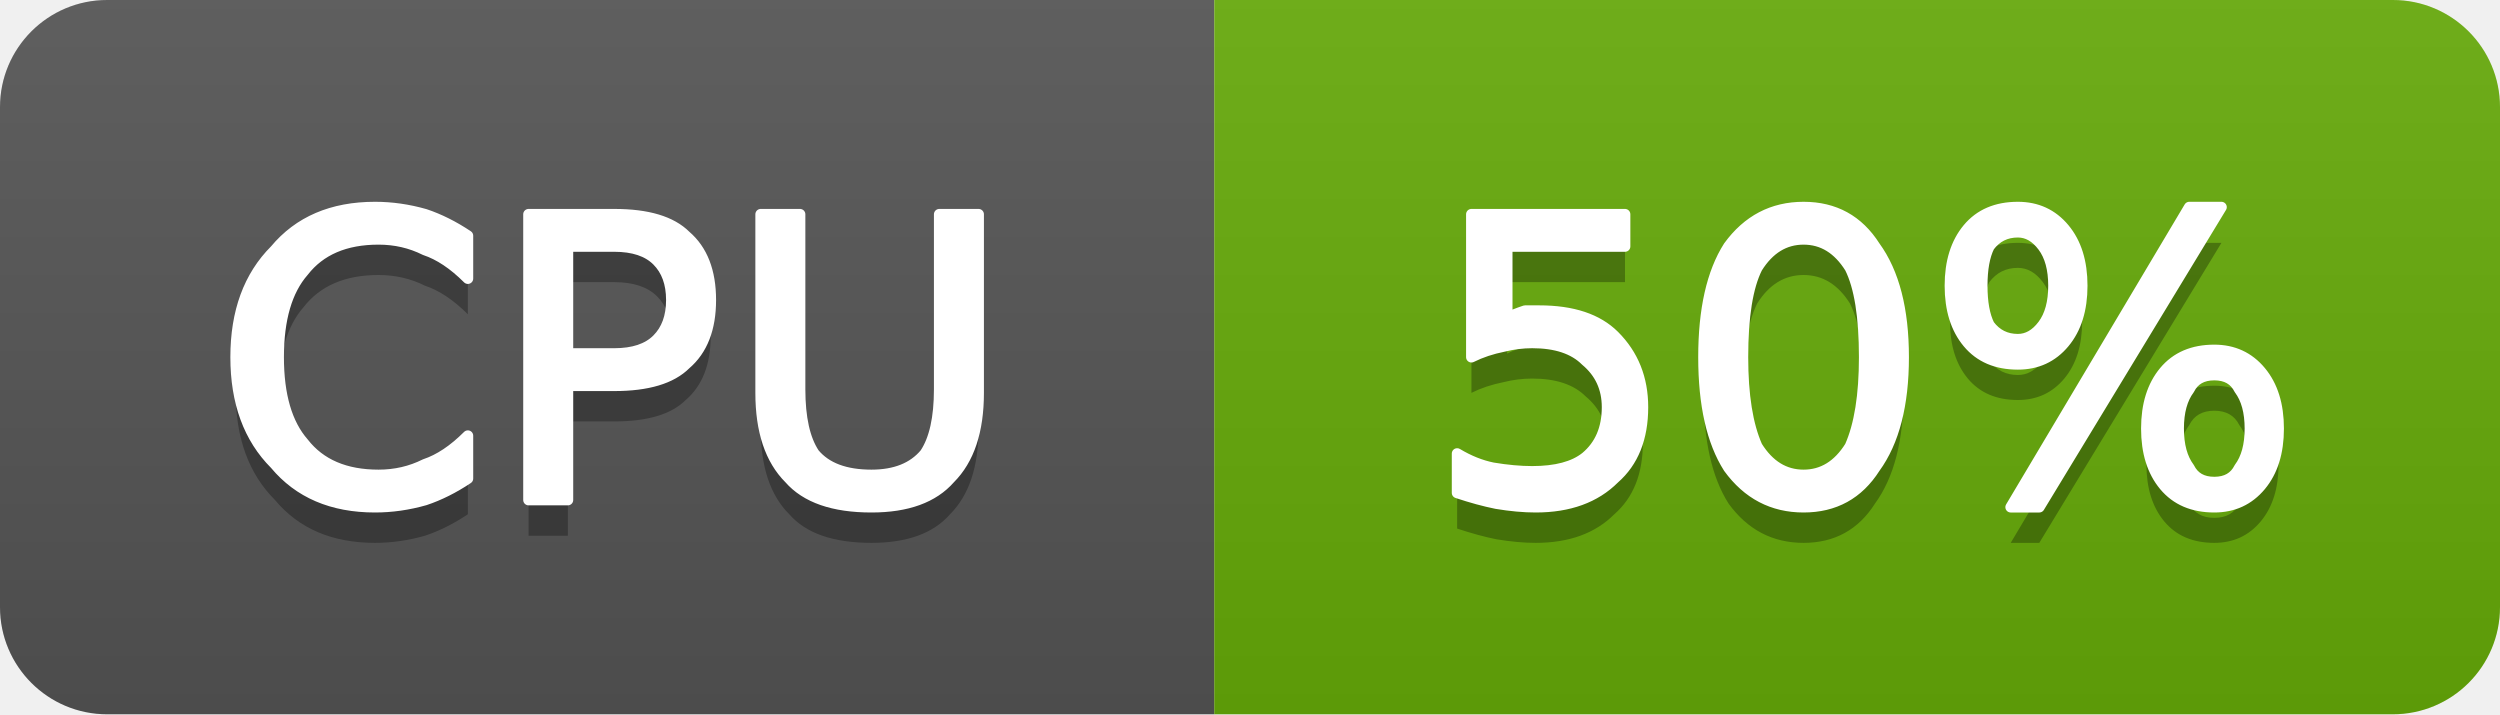
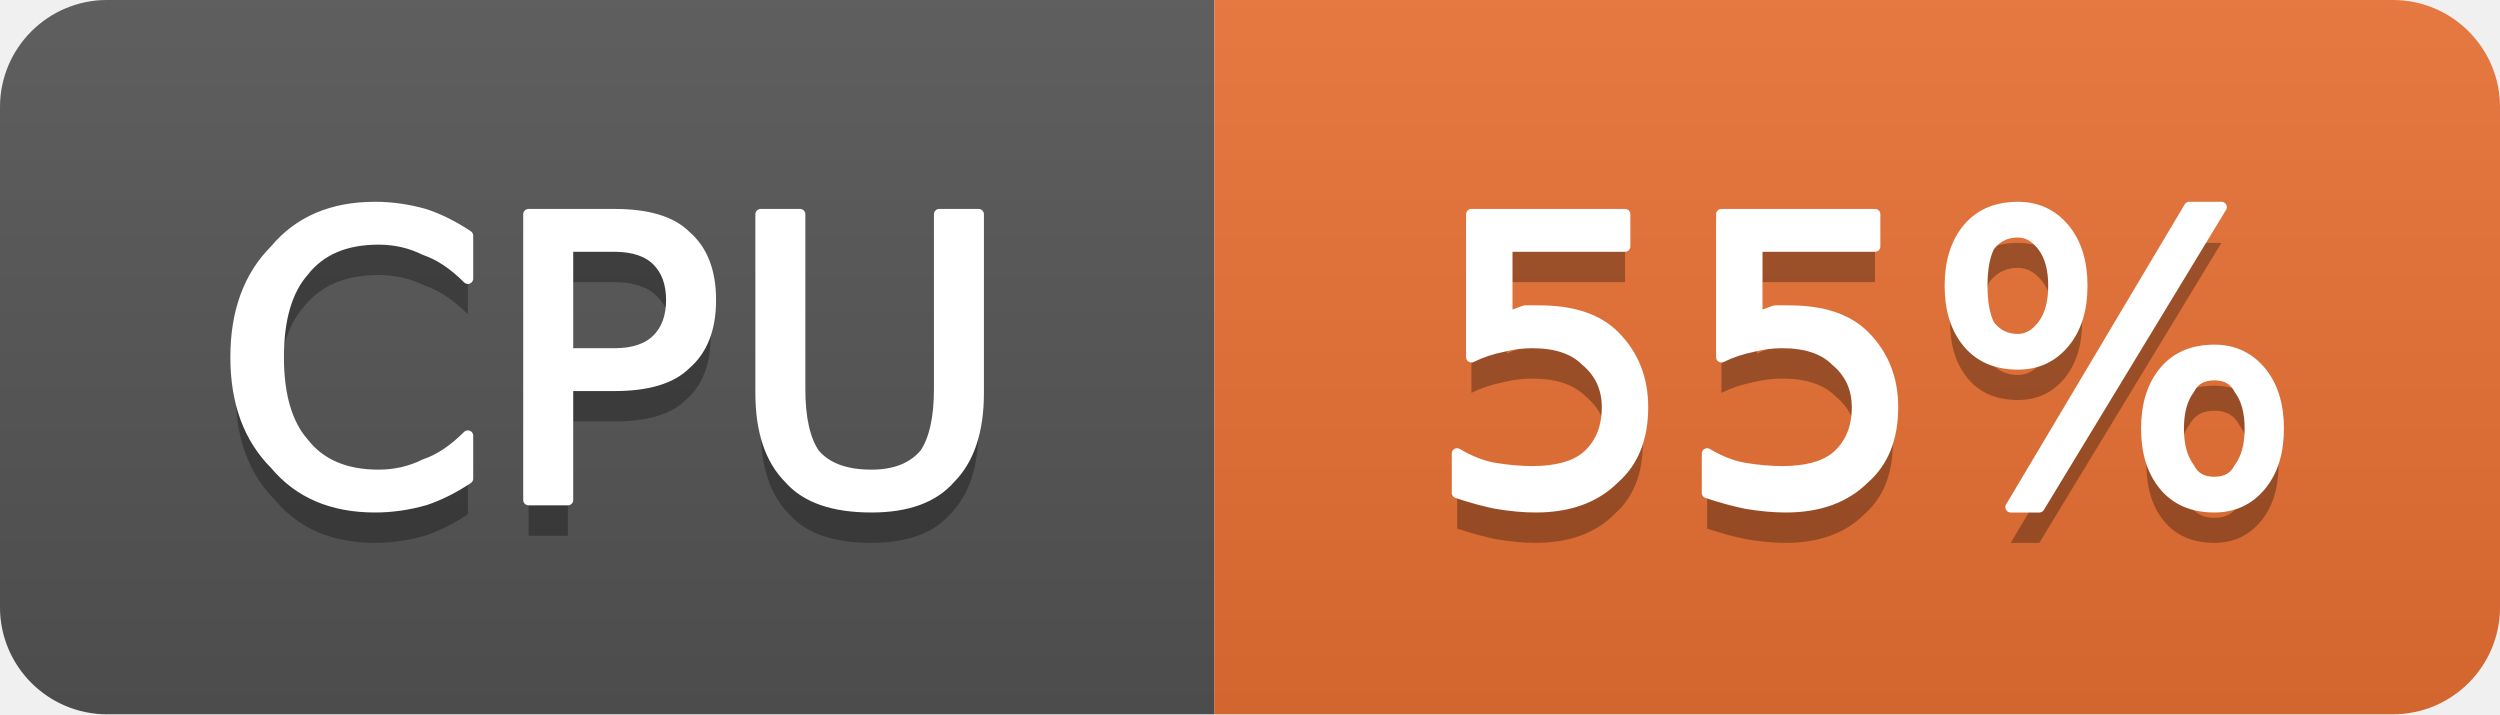
- <svg xmlns="http://www.w3.org/2000/svg" width="70" height="20" viewBox="0 0 70 20" role="img" aria-label="CPU: 50%">
+ <svg xmlns="http://www.w3.org/2000/svg" width="70" height="20" viewBox="0 0 70 20" role="img" aria-label="CPU: 55%">
  <linearGradient id="g-cluster_cpu_usage" x2="0" y2="100%">
    <stop offset="0" stop-color="#bbb" stop-opacity=".1" />
    <stop offset="1" stop-opacity=".1" />
  </linearGradient>
  <clipPath id="r-cluster_cpu_usage">
    <rect width="70" height="20" rx="3" fill="#fff" />
  </clipPath>
  <g clip-path="url(#r-cluster_cpu_usage)">
    <rect width="34" height="20" fill="#555" />
-     <rect x="34" width="36" height="20" fill="#67ac09" />
+     <rect x="34" width="36" height="20" fill="#ea7233" />
    <rect width="70" height="20" fill="url(#g-cluster_cpu_usage)" />
    <path transform="translate(0 1)" fill="#010101" fill-opacity=".3" d="M13.1 6.6L13.1 7.8Q12.5 7.2 11.9 7.0Q11.3 6.7 10.6 6.7Q9.2 6.7 8.5 7.6Q7.8 8.4 7.8 10.0Q7.8 11.6 8.5 12.4Q9.2 13.3 10.6 13.3Q11.3 13.3 11.9 13.0Q12.5 12.8 13.1 12.2L13.1 13.4Q12.5 13.8 11.9 14.0Q11.2 14.2 10.5 14.2Q8.7 14.2 7.7 13.0Q6.6 11.9 6.6 10.0Q6.6 8.1 7.7 7.0Q8.7 5.8 10.5 5.8Q11.2 5.8 11.9 6.0Q12.5 6.2 13.1 6.6ZM15.9 6.9L15.9 9.9L17.2 9.9Q18.0 9.9 18.4 9.5Q18.8 9.1 18.8 8.4Q18.8 7.7 18.4 7.3Q18.0 6.9 17.2 6.9L15.9 6.9ZM14.8 6.0L17.2 6.0Q18.6 6.0 19.2 6.6Q19.9 7.2 19.9 8.4Q19.9 9.6 19.2 10.2Q18.6 10.8 17.2 10.8L15.9 10.8L15.9 14.0L14.8 14.0L14.8 6.0ZM21.3 6.0L22.4 6.0L22.4 10.9Q22.4 12.1 22.8 12.7Q23.3 13.3 24.4 13.3Q25.4 13.3 25.9 12.7Q26.3 12.1 26.3 10.9L26.3 6.0L27.4 6.0L27.4 11.0Q27.4 12.6 26.6 13.4Q25.9 14.2 24.4 14.2Q22.8 14.2 22.1 13.4Q21.3 12.6 21.3 11.0L21.3 6.0Z" />
    <path fill="#fff" stroke="#fff" stroke-width="0.3" stroke-linejoin="round" d="M13.1 6.6L13.1 7.8Q12.5 7.2 11.9 7.0Q11.3 6.7 10.6 6.7Q9.2 6.7 8.5 7.6Q7.8 8.4 7.8 10.0Q7.8 11.6 8.5 12.4Q9.2 13.3 10.6 13.3Q11.3 13.3 11.9 13.0Q12.5 12.8 13.1 12.2L13.1 13.4Q12.5 13.8 11.9 14.0Q11.2 14.2 10.5 14.2Q8.7 14.2 7.7 13.0Q6.6 11.9 6.6 10.0Q6.6 8.1 7.7 7.0Q8.7 5.8 10.5 5.8Q11.2 5.8 11.9 6.0Q12.5 6.2 13.1 6.6ZM15.9 6.9L15.9 9.9L17.2 9.9Q18.0 9.9 18.4 9.5Q18.8 9.1 18.8 8.4Q18.8 7.7 18.4 7.3Q18.0 6.9 17.2 6.9L15.9 6.9ZM14.8 6.0L17.2 6.0Q18.6 6.0 19.2 6.6Q19.9 7.2 19.9 8.4Q19.9 9.6 19.2 10.2Q18.6 10.8 17.2 10.8L15.9 10.8L15.9 14.0L14.8 14.0L14.8 6.0ZM21.3 6.0L22.4 6.0L22.4 10.9Q22.4 12.1 22.8 12.7Q23.3 13.3 24.4 13.3Q25.4 13.3 25.9 12.7Q26.3 12.1 26.3 10.9L26.3 6.0L27.4 6.0L27.4 11.0Q27.4 12.6 26.6 13.4Q25.9 14.2 24.4 14.2Q22.8 14.2 22.1 13.4Q21.3 12.6 21.3 11.0L21.3 6.0Z" />
-     <path transform="translate(0 1)" fill="#010101" fill-opacity=".3" d="M41.2 6.0L45.5 6.0L45.5 6.9L42.2 6.9L42.2 8.9Q42.4 8.8 42.7 8.7Q42.9 8.7 43.1 8.7Q44.5 8.7 45.2 9.4Q46.0 10.2 46.0 11.4Q46.0 12.7 45.2 13.4Q44.4 14.2 43.0 14.2Q42.5 14.2 41.9 14.1Q41.4 14.0 40.8 13.8L40.8 12.7Q41.3 13.0 41.8 13.1Q42.4 13.2 42.9 13.2Q43.9 13.2 44.4 12.8Q45.0 12.3 45.0 11.4Q45.0 10.6 44.4 10.1Q43.9 9.6 42.9 9.6Q42.5 9.6 42.1 9.7Q41.6 9.8 41.2 10.0L41.2 6.0ZM50.5 6.7Q49.7 6.7 49.2 7.5Q48.8 8.3 48.8 10.0Q48.8 11.6 49.2 12.5Q49.7 13.3 50.5 13.3Q51.3 13.3 51.8 12.5Q52.2 11.6 52.2 10.0Q52.2 8.3 51.8 7.5Q51.3 6.7 50.5 6.7ZM50.5 5.8Q51.8 5.8 52.5 6.9Q53.3 8.0 53.3 10.0Q53.3 12.0 52.5 13.1Q51.8 14.2 50.5 14.2Q49.2 14.2 48.4 13.1Q47.7 12.0 47.7 10.0Q47.7 8.0 48.4 6.9Q49.2 5.8 50.5 5.8ZM62.0 10.5Q61.5 10.5 61.3 10.9Q61.0 11.3 61.0 12.0Q61.0 12.7 61.3 13.1Q61.5 13.5 62.0 13.5Q62.5 13.5 62.7 13.1Q63.0 12.7 63.0 12.0Q63.0 11.3 62.7 10.9Q62.5 10.5 62.0 10.5ZM62.0 9.8Q62.8 9.8 63.3 10.4Q63.8 11.0 63.8 12.0Q63.8 13.0 63.3 13.6Q62.8 14.2 62.0 14.2Q61.1 14.2 60.6 13.6Q60.1 13.0 60.1 12.0Q60.1 11.0 60.6 10.4Q61.1 9.8 62.0 9.8ZM56.5 6.5Q56.0 6.5 55.7 6.9Q55.5 7.3 55.5 8.0Q55.5 8.7 55.7 9.1Q56.0 9.5 56.5 9.5Q56.9 9.5 57.2 9.1Q57.5 8.7 57.5 8.0Q57.5 7.3 57.2 6.9Q56.9 6.5 56.5 6.5ZM61.3 5.8L62.2 5.8L57.1 14.2L56.3 14.2L61.3 5.8ZM56.5 5.8Q57.3 5.8 57.8 6.4Q58.3 7.0 58.3 8.0Q58.3 9.0 57.8 9.6Q57.3 10.2 56.5 10.2Q55.6 10.2 55.1 9.6Q54.6 9.0 54.6 8.0Q54.6 7.0 55.1 6.4Q55.6 5.8 56.5 5.8Z" />
-     <path fill="#fff" stroke="#fff" stroke-width="0.3" stroke-linejoin="round" d="M41.2 6.0L45.5 6.0L45.5 6.9L42.2 6.9L42.2 8.9Q42.4 8.8 42.7 8.7Q42.9 8.7 43.1 8.7Q44.5 8.7 45.2 9.4Q46.0 10.2 46.0 11.4Q46.0 12.7 45.2 13.4Q44.4 14.2 43.0 14.2Q42.5 14.2 41.9 14.1Q41.4 14.0 40.8 13.8L40.8 12.7Q41.3 13.0 41.8 13.1Q42.4 13.2 42.9 13.2Q43.9 13.2 44.4 12.8Q45.0 12.3 45.0 11.4Q45.0 10.6 44.4 10.1Q43.9 9.6 42.9 9.6Q42.5 9.6 42.1 9.7Q41.6 9.8 41.2 10.0L41.2 6.0ZM50.5 6.7Q49.7 6.7 49.2 7.5Q48.8 8.3 48.8 10.0Q48.8 11.6 49.2 12.5Q49.7 13.3 50.5 13.3Q51.3 13.3 51.8 12.5Q52.2 11.6 52.2 10.0Q52.2 8.3 51.8 7.5Q51.3 6.7 50.5 6.7ZM50.5 5.8Q51.8 5.8 52.5 6.9Q53.3 8.0 53.3 10.0Q53.3 12.0 52.5 13.1Q51.8 14.2 50.5 14.2Q49.2 14.2 48.4 13.1Q47.7 12.0 47.7 10.0Q47.7 8.0 48.4 6.9Q49.2 5.8 50.5 5.8ZM62.0 10.5Q61.5 10.5 61.3 10.9Q61.0 11.3 61.0 12.0Q61.0 12.7 61.3 13.1Q61.5 13.5 62.0 13.5Q62.5 13.5 62.7 13.1Q63.0 12.7 63.0 12.0Q63.0 11.3 62.7 10.9Q62.5 10.5 62.0 10.5ZM62.0 9.8Q62.8 9.8 63.3 10.4Q63.8 11.0 63.8 12.0Q63.8 13.0 63.3 13.6Q62.8 14.2 62.0 14.2Q61.1 14.2 60.6 13.6Q60.1 13.0 60.1 12.0Q60.1 11.0 60.6 10.4Q61.1 9.8 62.0 9.8ZM56.5 6.5Q56.0 6.5 55.7 6.9Q55.5 7.3 55.5 8.0Q55.5 8.7 55.7 9.1Q56.0 9.5 56.5 9.5Q56.9 9.5 57.2 9.1Q57.5 8.7 57.5 8.0Q57.5 7.3 57.2 6.9Q56.9 6.5 56.5 6.5ZM61.3 5.8L62.2 5.8L57.1 14.2L56.3 14.2L61.3 5.8ZM56.5 5.8Q57.3 5.8 57.8 6.4Q58.3 7.0 58.3 8.0Q58.3 9.0 57.8 9.6Q57.3 10.2 56.5 10.2Q55.6 10.2 55.1 9.6Q54.6 9.0 54.6 8.0Q54.6 7.0 55.1 6.4Q55.6 5.8 56.5 5.8Z" />
+     <path transform="translate(0 1)" fill="#010101" fill-opacity=".3" d="M41.2 6.0L45.5 6.0L45.5 6.9L42.2 6.9L42.2 8.9Q42.4 8.8 42.7 8.7Q42.9 8.7 43.1 8.7Q44.5 8.7 45.2 9.4Q46.0 10.2 46.0 11.4Q46.0 12.7 45.2 13.4Q44.4 14.2 43.0 14.2Q42.5 14.2 41.9 14.1Q41.4 14.0 40.8 13.8L40.8 12.7Q41.3 13.0 41.8 13.1Q42.4 13.2 42.9 13.2Q43.9 13.2 44.4 12.8Q45.0 12.3 45.0 11.4Q45.0 10.6 44.4 10.1Q43.9 9.6 42.9 9.6Q42.5 9.6 42.1 9.7Q41.6 9.8 41.2 10.0L41.2 6.0ZM48.2 6.0L52.5 6.0L52.5 6.9L49.2 6.9L49.2 8.9Q49.4 8.8 49.7 8.7Q49.9 8.7 50.1 8.7Q51.5 8.7 52.2 9.4Q53.0 10.2 53.0 11.4Q53.0 12.7 52.2 13.4Q51.4 14.2 50.0 14.2Q49.5 14.2 48.9 14.1Q48.4 14.0 47.8 13.8L47.8 12.7Q48.3 13.0 48.8 13.1Q49.4 13.2 49.9 13.2Q50.9 13.2 51.4 12.8Q52.0 12.3 52.0 11.4Q52.0 10.6 51.4 10.1Q50.9 9.6 49.9 9.6Q49.5 9.6 49.1 9.7Q48.6 9.8 48.2 10.0L48.2 6.0ZM62.0 10.5Q61.5 10.5 61.3 10.9Q61.0 11.3 61.0 12.0Q61.0 12.7 61.3 13.1Q61.5 13.5 62.0 13.5Q62.5 13.5 62.7 13.1Q63.0 12.7 63.0 12.0Q63.0 11.3 62.7 10.9Q62.5 10.5 62.0 10.5ZM62.0 9.8Q62.8 9.8 63.3 10.4Q63.8 11.0 63.8 12.0Q63.8 13.0 63.3 13.6Q62.8 14.2 62.0 14.2Q61.1 14.2 60.6 13.6Q60.1 13.0 60.1 12.0Q60.1 11.0 60.6 10.4Q61.1 9.8 62.0 9.8ZM56.5 6.5Q56.0 6.5 55.7 6.9Q55.5 7.3 55.5 8.0Q55.5 8.7 55.7 9.1Q56.0 9.5 56.5 9.5Q56.9 9.5 57.2 9.1Q57.5 8.7 57.5 8.0Q57.5 7.3 57.2 6.9Q56.9 6.5 56.5 6.5ZM61.3 5.8L62.2 5.8L57.1 14.2L56.3 14.2L61.3 5.8ZM56.5 5.8Q57.3 5.8 57.8 6.4Q58.3 7.0 58.3 8.0Q58.3 9.0 57.8 9.6Q57.3 10.2 56.5 10.2Q55.6 10.2 55.1 9.6Q54.6 9.0 54.6 8.0Q54.6 7.0 55.1 6.4Q55.6 5.8 56.5 5.8Z" />
+     <path fill="#fff" stroke="#fff" stroke-width="0.3" stroke-linejoin="round" d="M41.2 6.0L45.5 6.0L45.5 6.9L42.2 6.9L42.2 8.9Q42.4 8.8 42.7 8.7Q42.9 8.7 43.1 8.7Q44.5 8.7 45.2 9.4Q46.0 10.2 46.0 11.4Q46.0 12.7 45.2 13.4Q44.4 14.2 43.0 14.2Q42.5 14.2 41.9 14.1Q41.4 14.0 40.8 13.8L40.8 12.7Q41.3 13.0 41.8 13.1Q42.4 13.2 42.9 13.2Q43.9 13.2 44.4 12.8Q45.0 12.3 45.0 11.4Q45.0 10.6 44.4 10.1Q43.9 9.6 42.9 9.6Q42.5 9.6 42.1 9.7Q41.6 9.8 41.2 10.0L41.2 6.0ZM48.2 6.0L52.5 6.0L52.5 6.9L49.2 6.9L49.2 8.9Q49.4 8.8 49.7 8.7Q49.9 8.7 50.1 8.7Q51.5 8.7 52.2 9.4Q53.0 10.2 53.0 11.4Q53.0 12.7 52.2 13.4Q51.4 14.2 50.0 14.2Q49.5 14.2 48.9 14.1Q48.4 14.0 47.8 13.8L47.8 12.7Q48.3 13.0 48.8 13.1Q49.4 13.2 49.9 13.2Q50.9 13.2 51.4 12.8Q52.0 12.3 52.0 11.4Q52.0 10.6 51.4 10.1Q50.9 9.6 49.9 9.6Q49.5 9.6 49.1 9.7Q48.6 9.8 48.2 10.0L48.2 6.0ZM62.0 10.5Q61.5 10.5 61.3 10.9Q61.0 11.3 61.0 12.0Q61.0 12.7 61.3 13.1Q61.5 13.5 62.0 13.5Q62.5 13.5 62.7 13.1Q63.0 12.7 63.0 12.0Q63.0 11.3 62.7 10.9Q62.5 10.5 62.0 10.5ZM62.0 9.8Q62.8 9.8 63.3 10.4Q63.8 11.0 63.8 12.0Q63.8 13.0 63.3 13.6Q62.8 14.2 62.0 14.2Q61.1 14.2 60.6 13.6Q60.1 13.0 60.1 12.0Q60.1 11.0 60.6 10.4Q61.1 9.8 62.0 9.8ZM56.5 6.5Q56.0 6.5 55.7 6.9Q55.5 7.3 55.5 8.0Q55.5 8.7 55.7 9.1Q56.0 9.5 56.5 9.5Q56.9 9.5 57.2 9.1Q57.5 8.7 57.5 8.0Q57.5 7.3 57.2 6.9Q56.9 6.5 56.5 6.5ZM61.3 5.8L62.2 5.8L57.1 14.2L56.3 14.2L61.3 5.8ZM56.5 5.8Q57.3 5.8 57.8 6.4Q58.3 7.0 58.3 8.0Q58.3 9.0 57.8 9.6Q57.3 10.2 56.5 10.2Q55.6 10.2 55.1 9.6Q54.6 9.0 54.6 8.0Q54.6 7.0 55.1 6.4Q55.6 5.8 56.5 5.8Z" />
  </g>
</svg>
